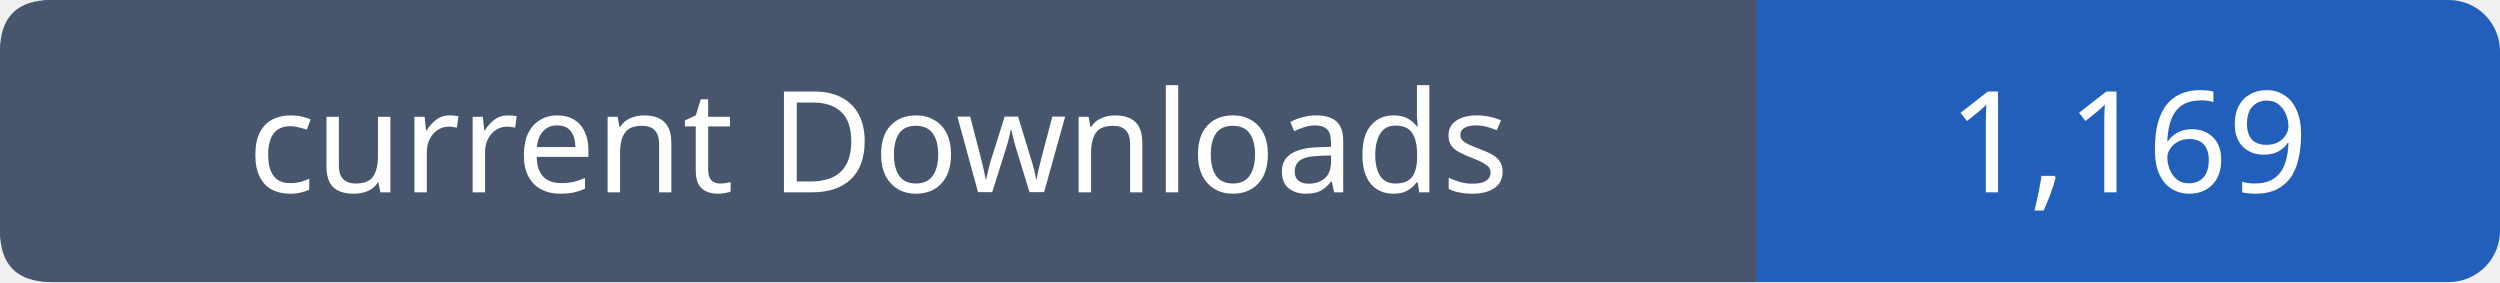
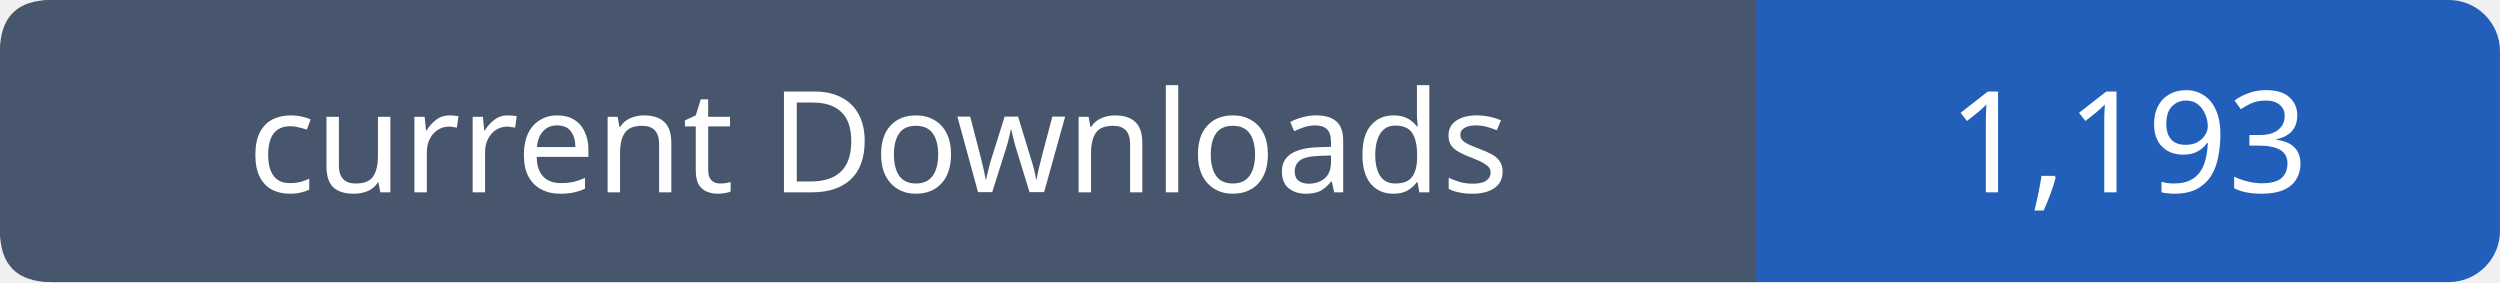
- <svg xmlns="http://www.w3.org/2000/svg" width="195" height="22" viewBox="0 0 195 22" role="img" aria-label="current Downloads: 1,169">
+ <svg xmlns="http://www.w3.org/2000/svg" width="195" height="22" viewBox="0 0 195 22" role="img" aria-label="current Downloads: 1,193">
  <rect width="195" height="22" rx="4" fill="#215fbb" />
  <path fill="#47566c" d="M4 0h133v22H4q-4 0-4-4V4q0-4 4-4" />
  <g font-family="Verdana,sans-serif" font-size="11" fill="white" text-anchor="middle">
    <text x="68.5" y="15">current Downloads</text>
-     <text x="166.0" y="15">1,169</text>
+     <text x="166.0" y="15">1,193</text>
  </g>
</svg>
